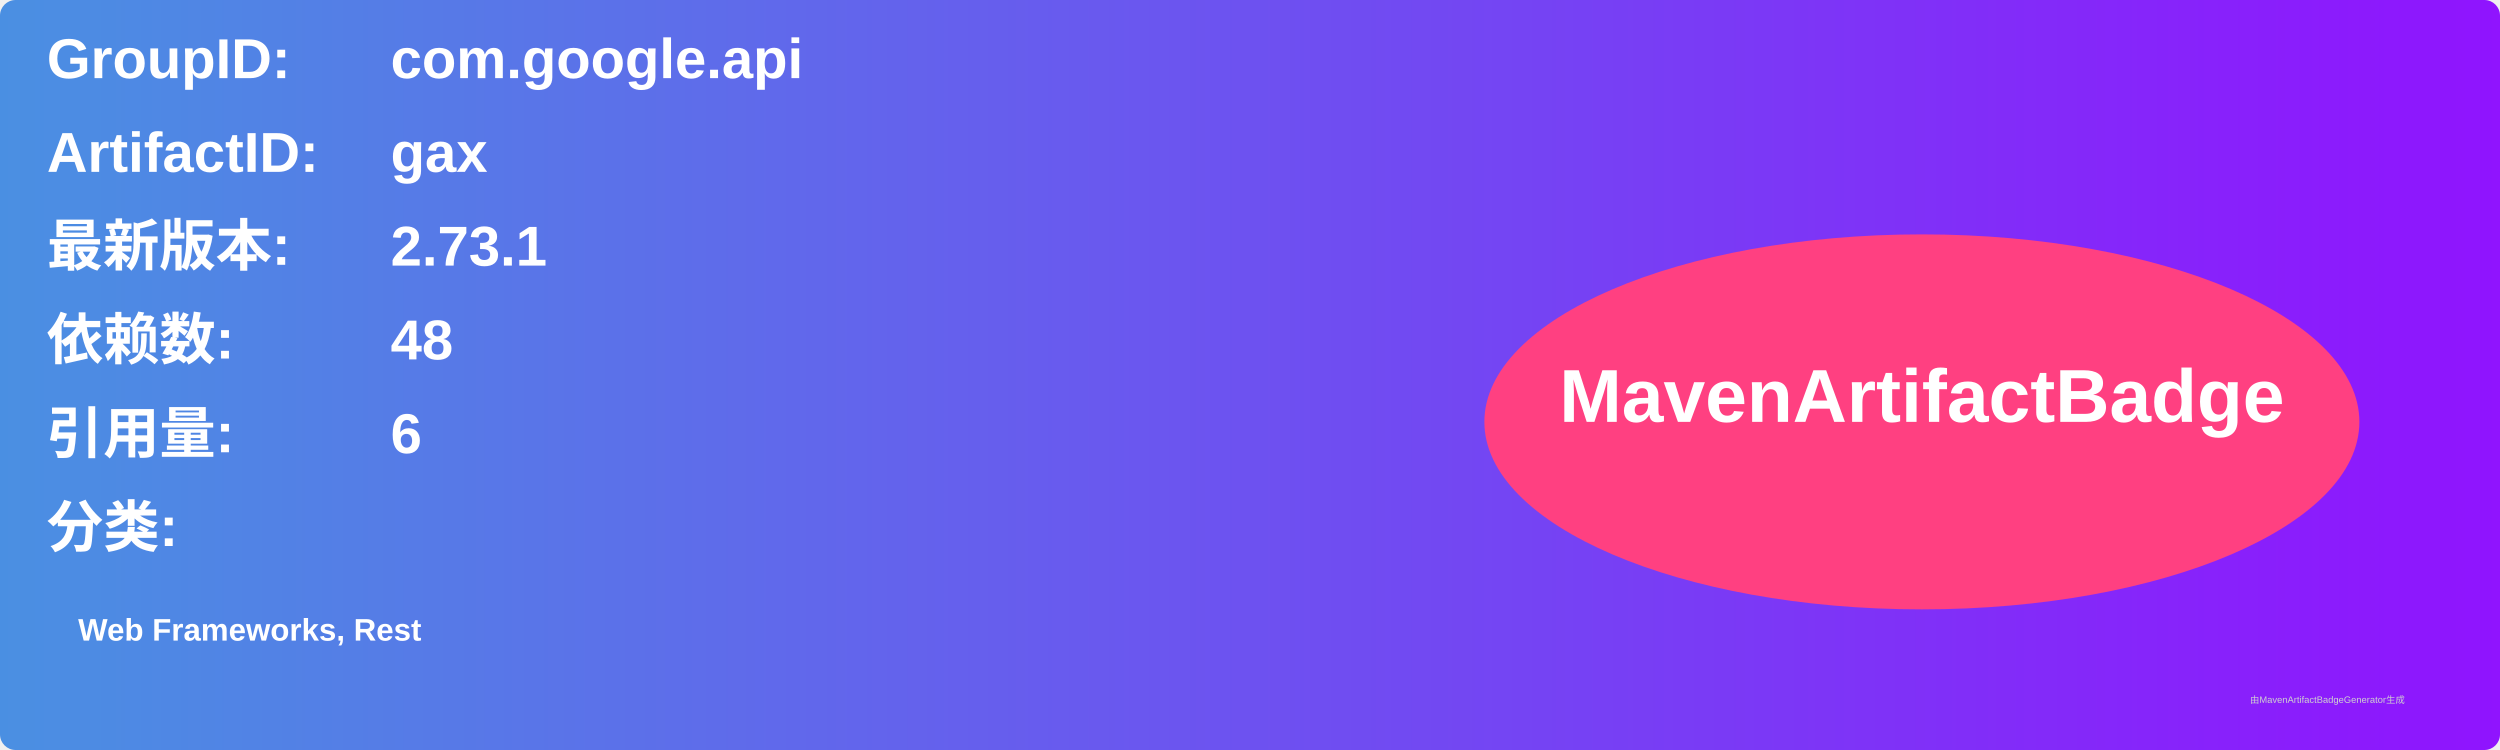
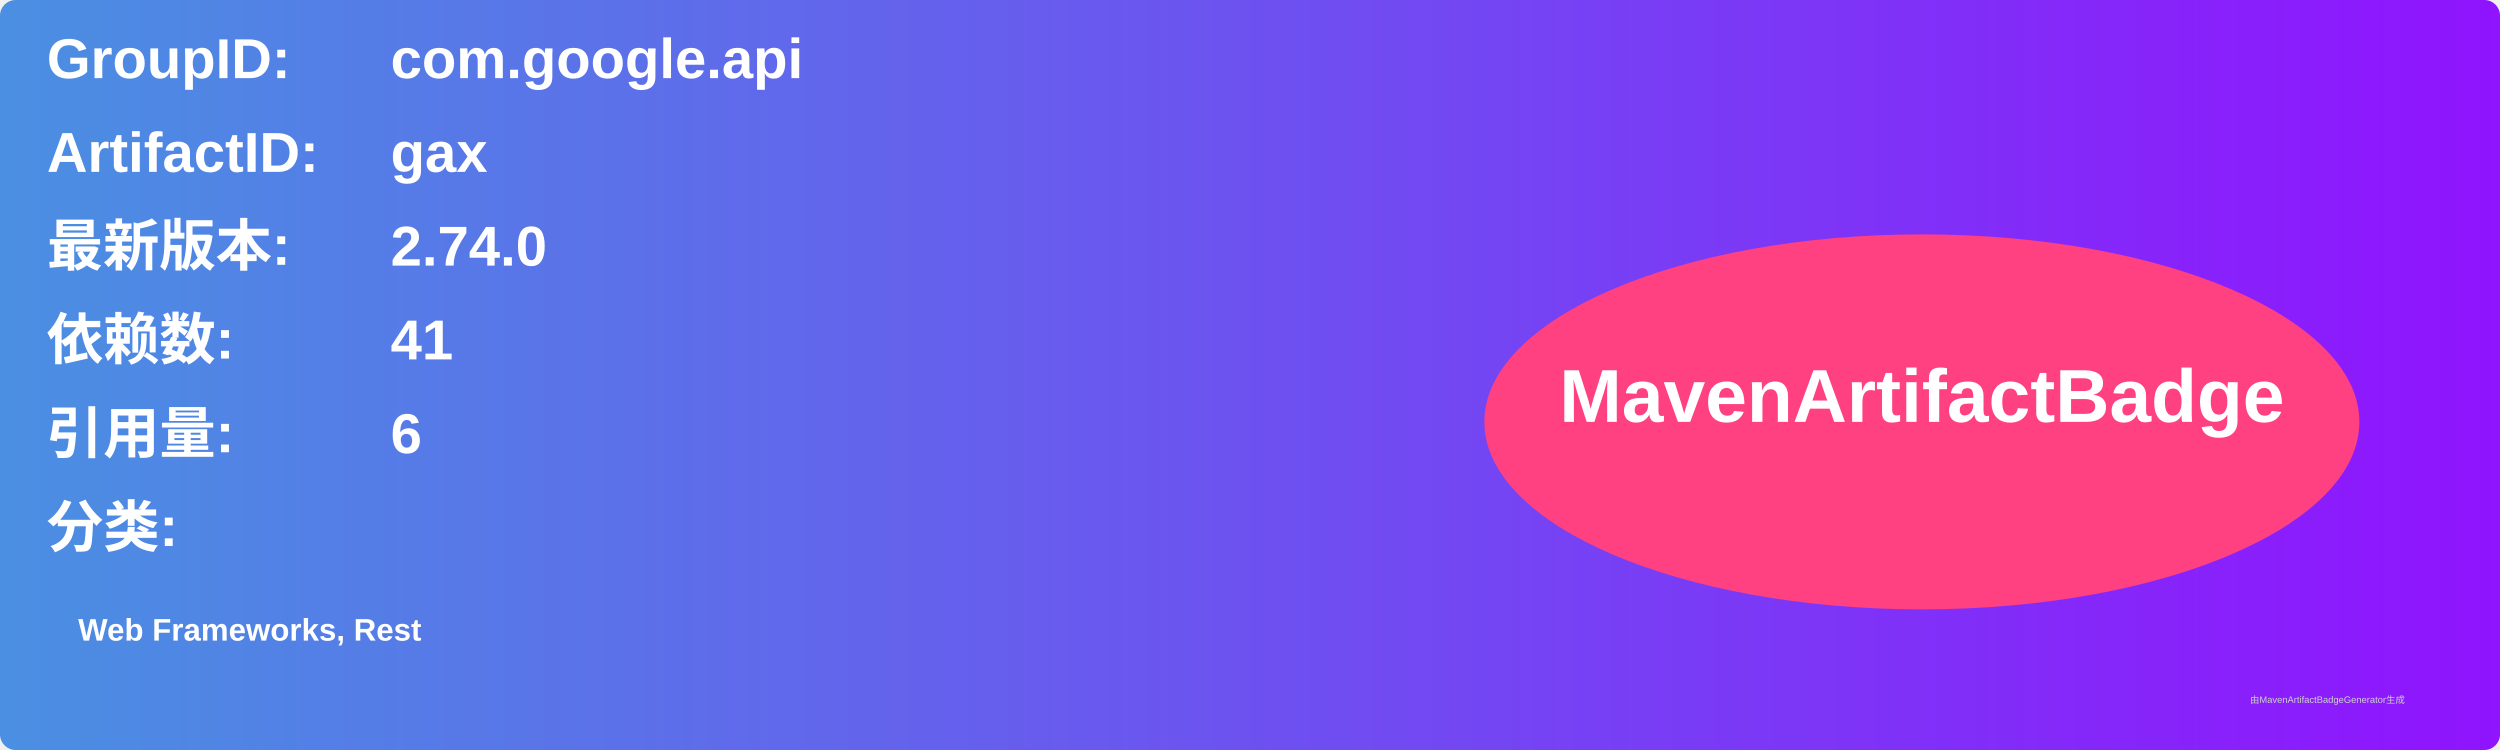
<svg xmlns="http://www.w3.org/2000/svg" width="800" height="240" viewBox="0 0 800 240">
  <linearGradient id="grad" x1="0%" y1="0%" x2="100%" y2="0%">
    <stop offset="0%" stop-color="#4a90e2" />
    <stop offset="100%" stop-color="#9013fe" />
  </linearGradient>
  <rect width="100%" height="100%" rx="5" ry="5" fill="url(#grad)" />
  <g transform="translate(15, 15)">
    <text x="0" y="10" font-family="Arial" font-size="18" fill="white" font-weight="bold" width="260">GroupID:</text>
    <text x="110" y="10" font-family="Arial" font-size="18" fill="white" font-weight="bold" width="460">com.google.api</text>
    <text x="0" y="40" font-family="Arial" font-size="18" fill="white" font-weight="bold" width="260">ArtifactID:</text>
    <text x="110" y="40" font-family="Arial" font-size="18" fill="white" font-weight="bold" width="460">gax</text>
    <text x="0" y="70" font-family="Arial" font-size="18" fill="white" font-weight="bold">最新版本:</text>
    <text x="110" y="70" font-family="Arial" font-size="18" fill="white" font-weight="bold">
-       <tspan font-weight="bold">2.73.1</tspan>
+       <tspan font-weight="bold">2.74.0</tspan>
    </text>
    <text x="0" y="100" font-family="Arial" font-size="18" fill="white" font-weight="bold">依赖数: </text>
    <text x="110" y="100" font-family="Arial" font-size="18" fill="white">
-       <tspan font-weight="bold">48</tspan>
+       <tspan font-weight="bold">41</tspan>
    </text>
    <text x="0" y="130" font-family="Arial" font-size="18" fill="white" font-weight="bold">引用量: </text>
    <text x="110" y="130" font-family="Arial" font-size="18" fill="white">
      <tspan font-weight="bold">6</tspan>
    </text>
    <text x="0" y="160" font-family="Arial" font-size="18" fill="white" font-weight="bold">分类:</text>
    <text x="10" y="190" font-family="Arial" font-size="10" fill="white">
      <tspan font-weight="bold">Web Frameworks, Rest</tspan>
    </text>
    <ellipse cx="600" cy="120" rx="140" ry="60" fill="#ff4081" />
    <text x="600" y="120" text-anchor="middle" font-family="Arial" font-size="24" fill="white" font-weight="bold">MavenArtifactBadge</text>
  </g>
  <text x="720" y="225" font-family="Arial" font-size="3" fill="#d0d0d0">由MavenArtifactBadgeGenerator生成</text>
</svg>
